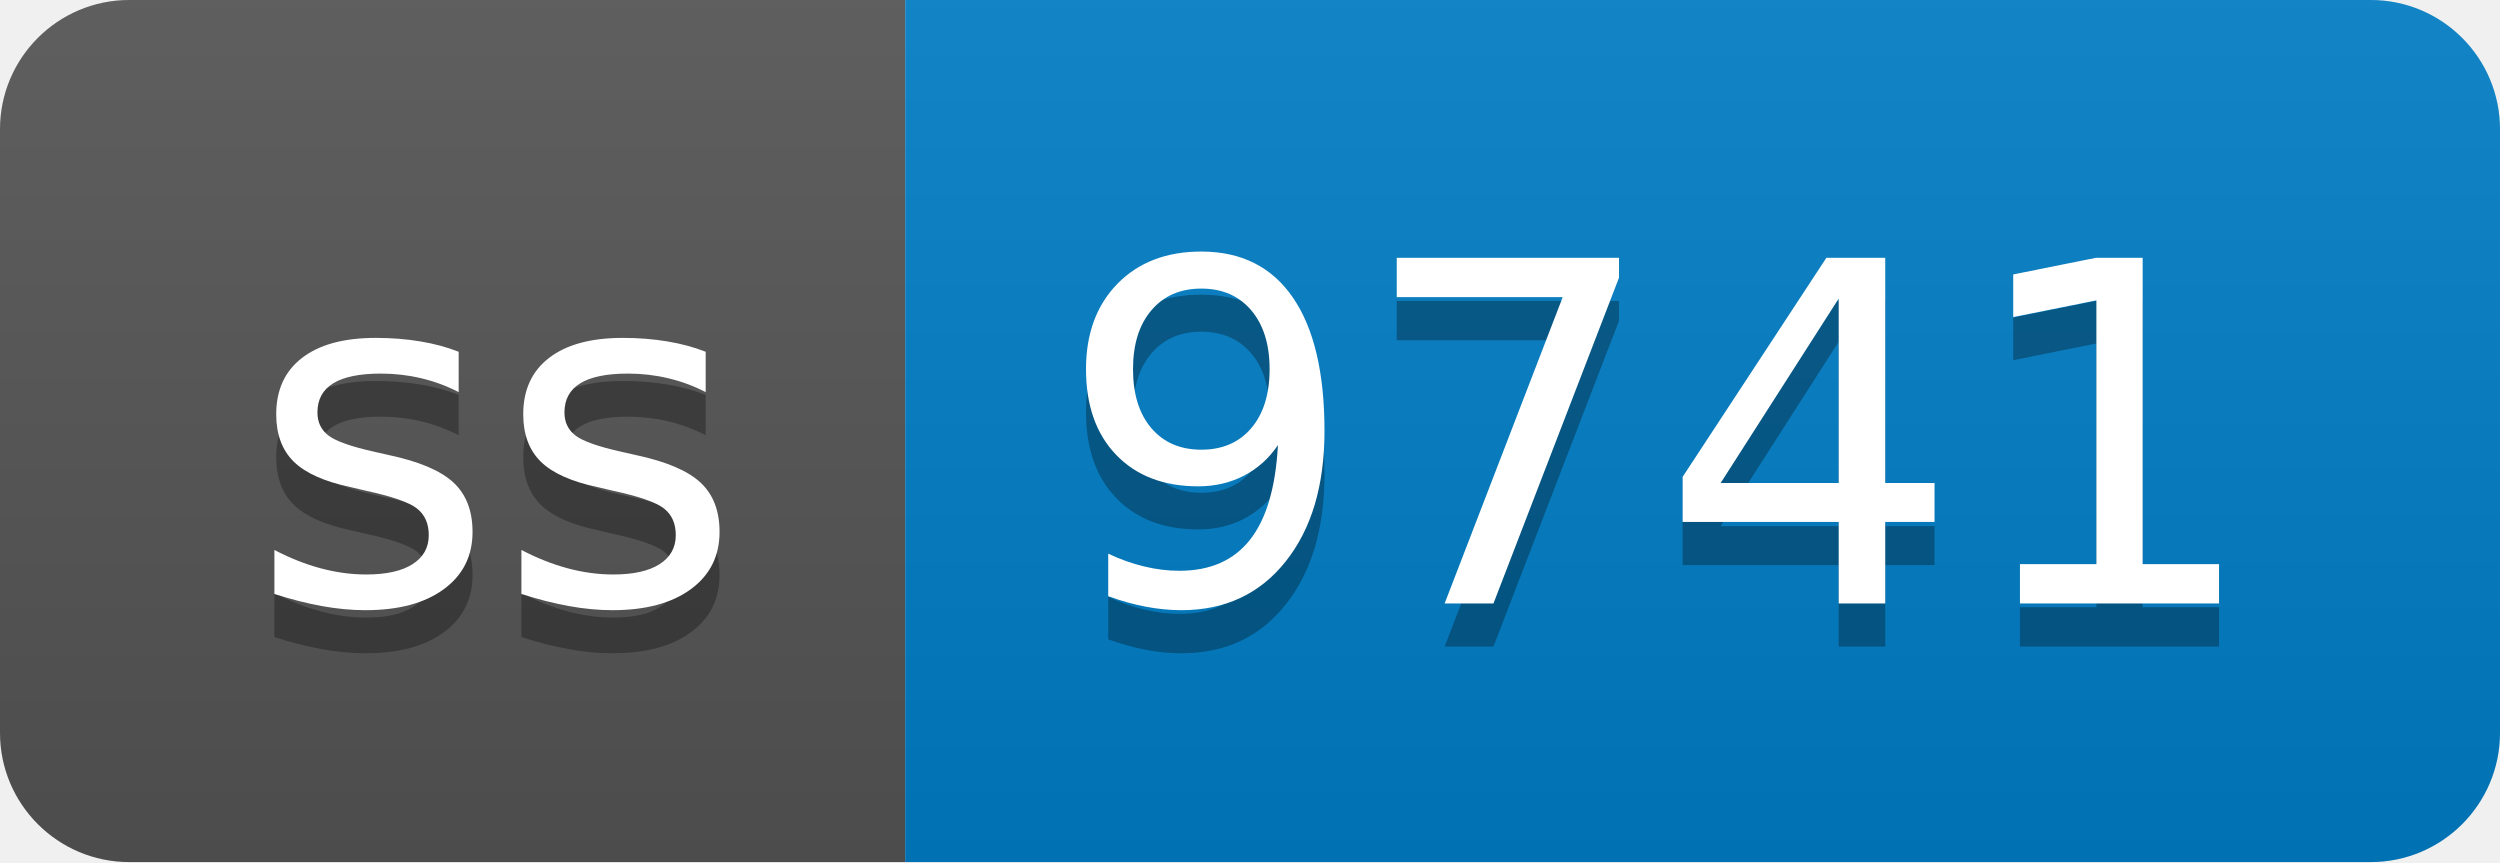
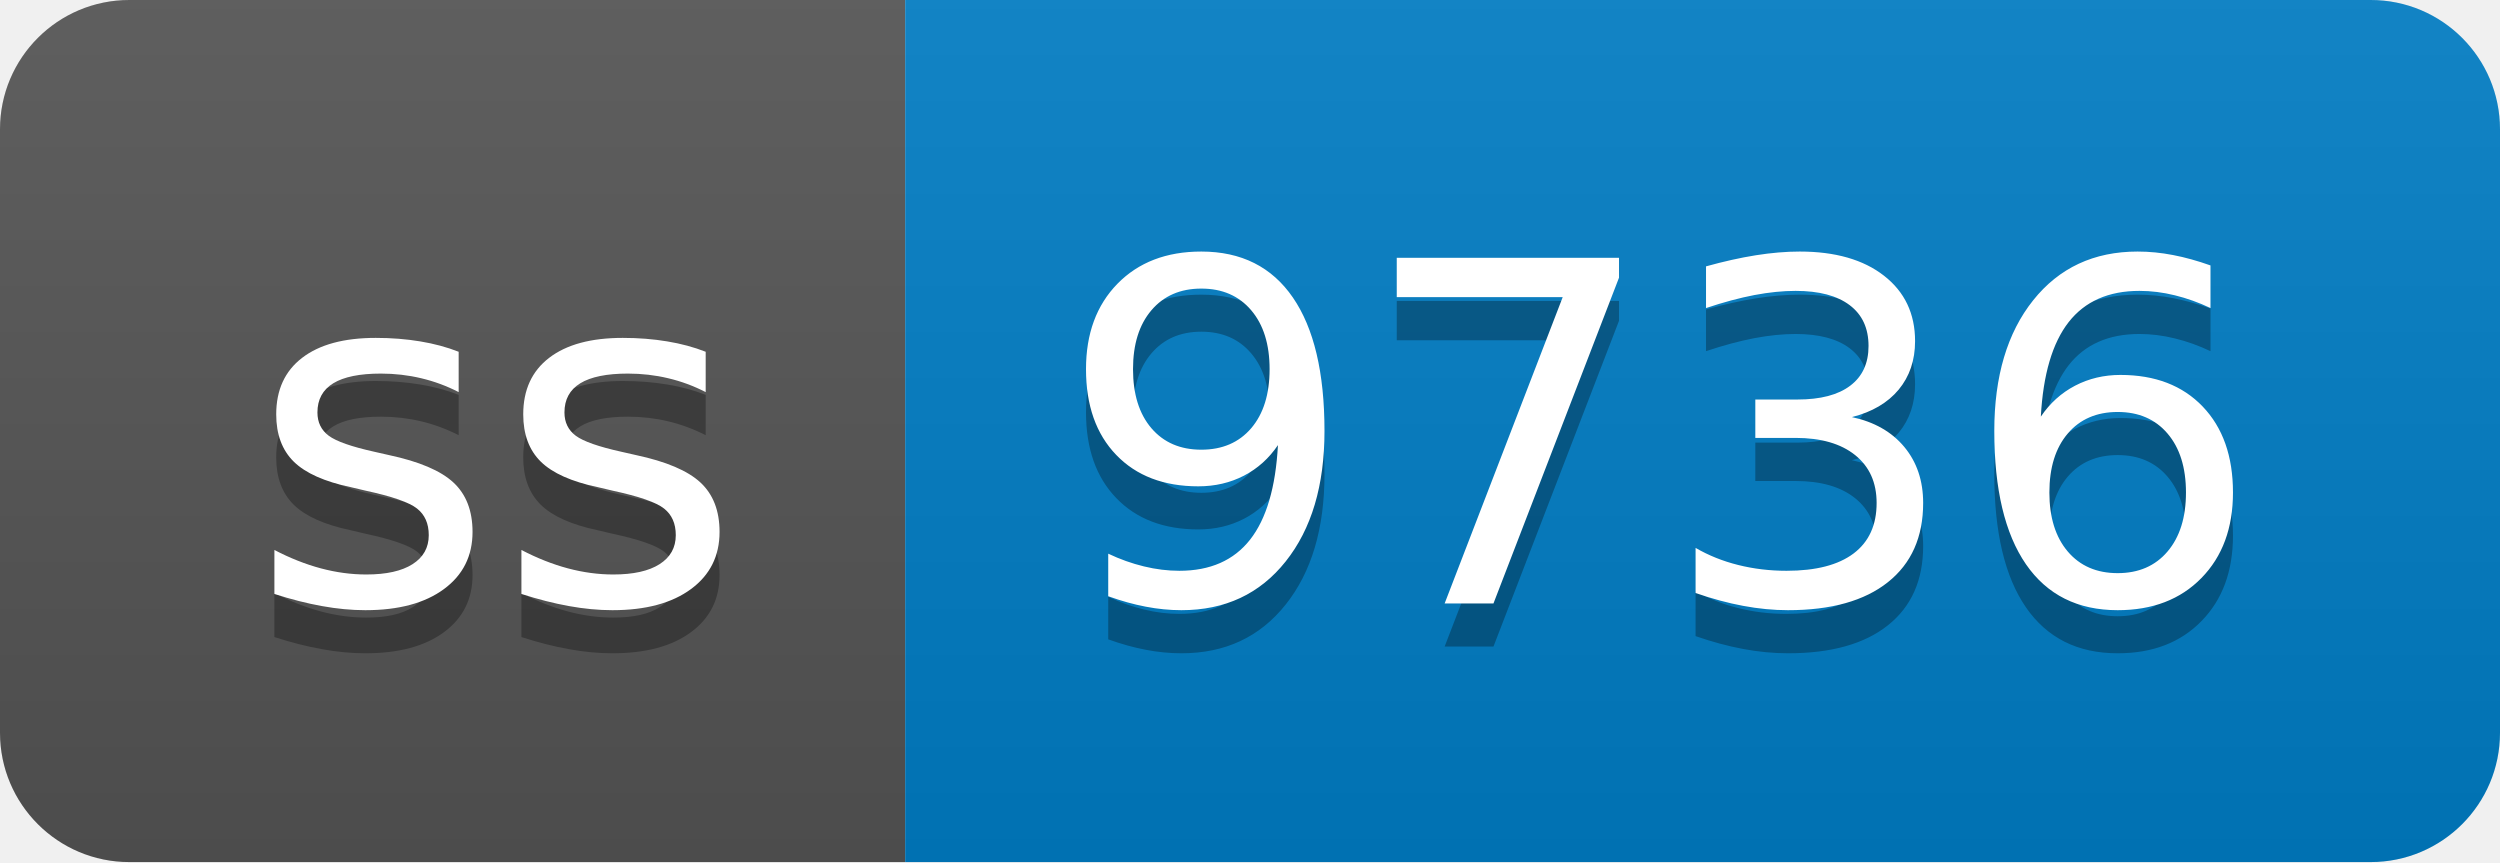
- <svg xmlns="http://www.w3.org/2000/svg" width="58" height="20" role="img" aria-label="ss: 9741">
+ <svg xmlns="http://www.w3.org/2000/svg" width="58" height="20" role="img" aria-label="ss: 9736">
  <linearGradient id="s" x2="0" y2="100%">
    <stop offset="0" stop-color="#bbb" stop-opacity=".1" />
    <stop offset="1" stop-opacity=".1" />
  </linearGradient>
  <clipPath id="r">
    <rect width="58" height="20" rx="3" fill="#fff" />
  </clipPath>
  <g clip-path="url(#r)">
    <rect width="21" height="20" fill="#555" />
    <rect x="21" width="37" height="20" fill="#007ec6" />
    <rect width="58" height="20" fill="url(#s)" />
  </g>
  <g fill="#fff" text-anchor="middle" font-family="Verdana,Geneva,DejaVu Sans,sans-serif" text-rendering="geometricPrecision" font-size="110">
    <text aria-hidden="true" x="115" y="150" fill="#010101" fill-opacity=".3" transform="scale(.1)" textLength="110">ss</text>
    <text x="115" y="140" transform="scale(.1)" fill="#fff" textLength="110">ss</text>
-     <text aria-hidden="true" x="385" y="150" fill="#010101" fill-opacity=".3" transform="scale(.1)" textLength="270">9741</text>
-     <text x="385" y="140" transform="scale(.1)" fill="#fff" textLength="270">9741</text>
+     <text aria-hidden="true" x="385" y="150" fill="#010101" fill-opacity=".3" transform="scale(.1)" textLength="270">9736</text>
+     <text x="385" y="140" transform="scale(.1)" fill="#fff" textLength="270">9736</text>
  </g>
</svg>
